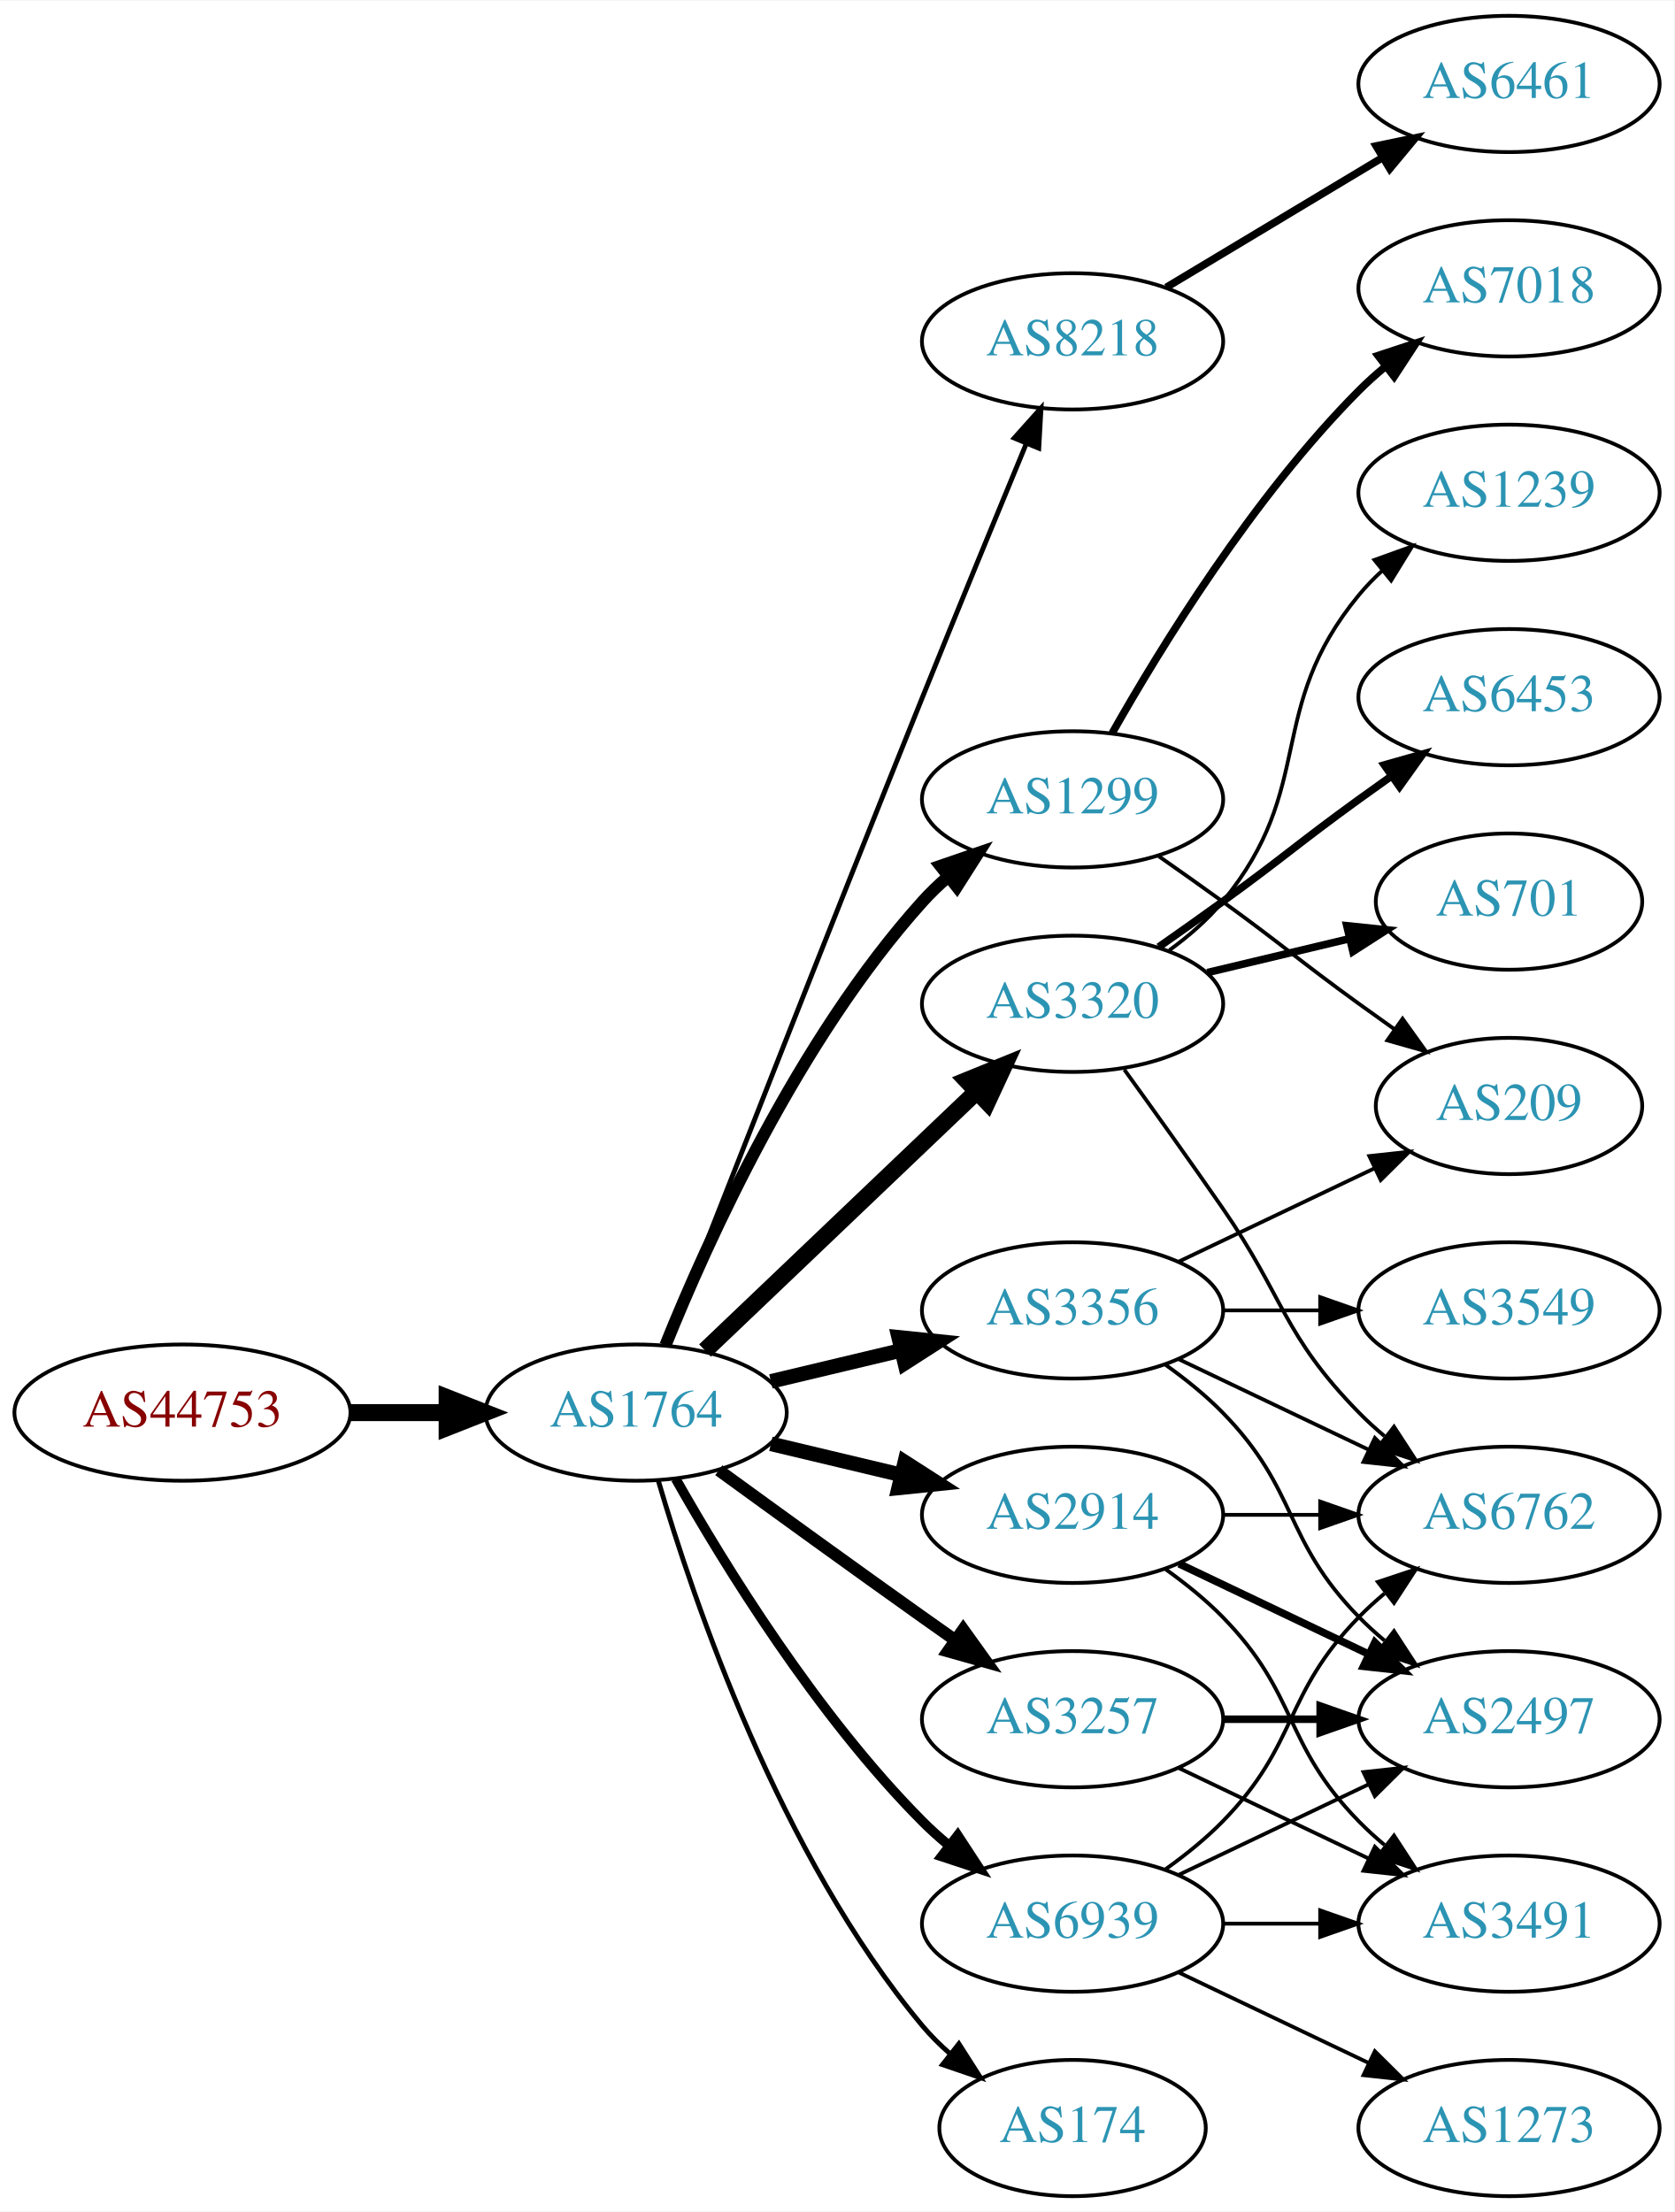
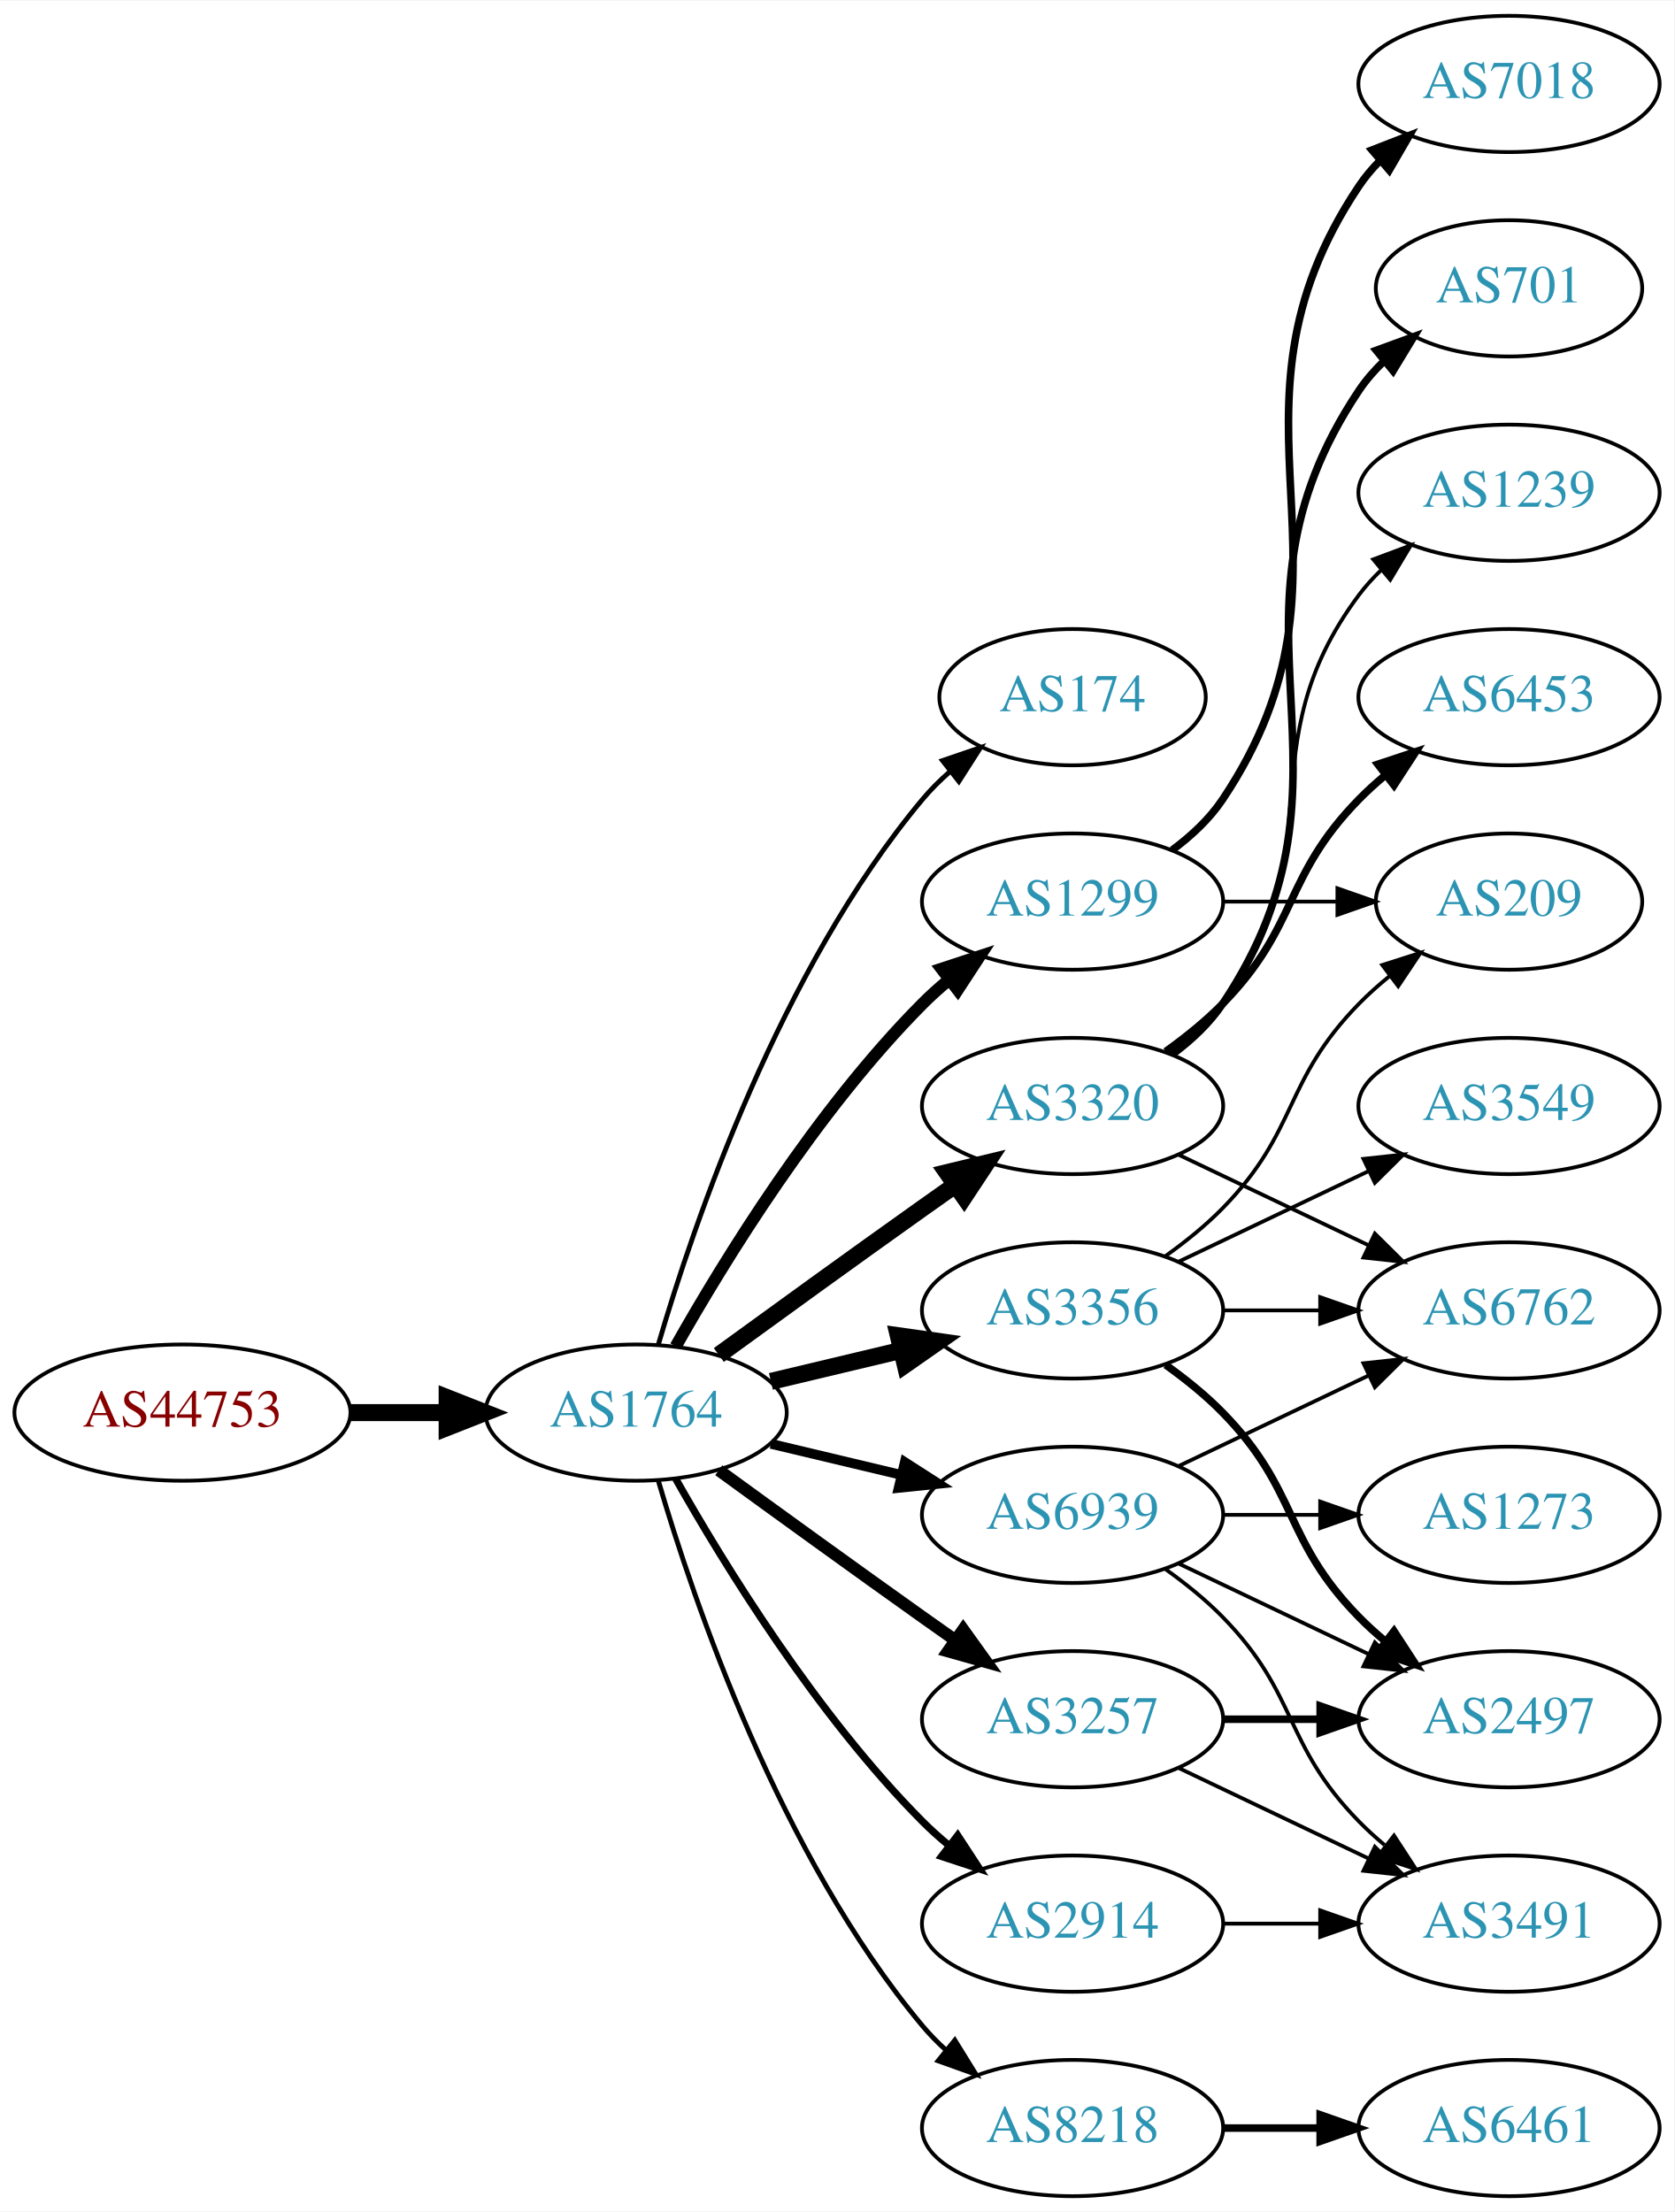
<svg xmlns="http://www.w3.org/2000/svg" xmlns:xlink="http://www.w3.org/1999/xlink" width="442pt" height="584pt" viewBox="0.00 0.00 442.27 584.00">
  <g id="graph0" class="graph" transform="scale(1 1) rotate(0) translate(4 580)">
    <polygon fill="white" stroke="none" points="-4,4 -4,-580 438.271,-580 438.271,4 -4,4" />
    <g id="node1" class="node">
      <g id="a_node1">
        <a xlink:href="/asn/44753" xlink:title="AS44753 ~ Bacher Systems EDV GmbH [AT]">
          <ellipse fill="#ffffff" stroke="black" cx="44.196" cy="-207" rx="44.393" ry="18" />
          <text text-anchor="middle" x="44.196" y="-203.3" font-family="Times,serif" font-size="14.00" fill="#880000">AS44753</text>
        </a>
      </g>
    </g>
    <g id="node2" class="node">
      <g id="a_node2">
        <a xlink:href="/asn/1764" xlink:title="AS1764 ~ NEXTLAYER-AS [AT]">
          <ellipse fill="#ffffff" stroke="black" cx="164.039" cy="-207" rx="39.794" ry="18" />
          <text text-anchor="middle" x="164.039" y="-203.3" font-family="Times,serif" font-size="14.00" fill="#2c94b3">AS1764</text>
        </a>
      </g>
    </g>
    <g id="edge1" class="edge">
      <path fill="none" stroke="black" stroke-width="4.5" d="M88.407,-207C96.72,-207 105.482,-207 113.965,-207" />
      <polygon fill="black" stroke="black" stroke-width="4.5" points="114.123,-210.938 124.123,-207 114.123,-203.063 114.123,-210.938" />
    </g>
    <g id="node3" class="node">
      <g id="a_node3">
-         <a xlink:href="/asn/8218" xlink:title="AS8218 ~ legacy Neotelecoms [FR]">
-           <ellipse fill="#ffffff" stroke="black" cx="279.332" cy="-490" rx="39.794" ry="18" />
-           <text text-anchor="middle" x="279.332" y="-486.3" font-family="Times,serif" font-size="14.00" fill="#2c94b3">AS8218</text>
+         <a xlink:href="/asn/174" xlink:title="AS174 ~ Cogent Communications [US]">
+           <ellipse fill="#ffffff" stroke="black" cx="279.332" cy="-396" rx="35.194" ry="18" />
+           <text text-anchor="middle" x="279.332" y="-392.3" font-family="Times,serif" font-size="14.00" fill="#2c94b3">AS174</text>
        </a>
      </g>
    </g>
    <g id="edge2" class="edge">
-       <path fill="none" stroke="black" stroke-width="1.286" d="M171.955,-224.751C185.037,-258.275 214.365,-333.175 239.685,-396 248.798,-418.612 259.332,-444.198 267.098,-462.96" />
-       <polygon fill="black" stroke="black" stroke-width="1.286" points="263.931,-464.46 270.993,-472.359 270.398,-461.78 263.931,-464.46" />
+       <path fill="none" stroke="black" stroke-width="1.286" d="M169.913,-225.002C179.227,-256.844 202.043,-323.981 239.685,-369 241.838,-371.574 244.292,-374.017 246.896,-376.303" />
+       <polygon fill="black" stroke="black" stroke-width="1.286" points="244.98,-379.249 255.007,-382.672 249.303,-373.743 244.98,-379.249" />
    </g>
    <g id="node4" class="node">
      <g id="a_node4">
        <a xlink:href="/asn/1299" xlink:title="AS1299 ~ Telia Carrier [EU]">
-           <ellipse fill="#ffffff" stroke="black" cx="279.332" cy="-369" rx="39.794" ry="18" />
-           <text text-anchor="middle" x="279.332" y="-365.3" font-family="Times,serif" font-size="14.00" fill="#2c94b3">AS1299</text>
+           <ellipse fill="#ffffff" stroke="black" cx="279.332" cy="-342" rx="39.794" ry="18" />
+           <text text-anchor="middle" x="279.332" y="-338.3" font-family="Times,serif" font-size="14.00" fill="#2c94b3">AS1299</text>
        </a>
      </g>
    </g>
    <g id="edge3" class="edge">
-       <path fill="none" stroke="black" stroke-width="3.214" d="M171.786,-224.787C182.837,-252.243 206.891,-305.578 239.685,-342 241.688,-344.224 243.906,-346.363 246.239,-348.397" />
-       <polygon fill="black" stroke="black" stroke-width="3.214" points="244.437,-351.433 254.458,-354.873 248.769,-345.935 244.437,-351.433" />
+       <path fill="none" stroke="black" stroke-width="3.214" d="M174.498,-224.49C187.28,-247.096 211.712,-286.886 239.685,-315 241.796,-317.121 244.092,-319.188 246.477,-321.171" />
+       <polygon fill="black" stroke="black" stroke-width="3.214" points="244.73,-324.242 254.793,-327.556 248.993,-318.69 244.73,-324.242" />
    </g>
    <g id="node5" class="node">
      <g id="a_node5">
-         <a xlink:href="/asn/3320" xlink:title="AS3320 ~ DTAG [DE]">
-           <ellipse fill="#ffffff" stroke="black" cx="279.332" cy="-315" rx="39.794" ry="18" />
-           <text text-anchor="middle" x="279.332" y="-311.3" font-family="Times,serif" font-size="14.00" fill="#2c94b3">AS3320</text>
+         <a xlink:href="/asn/3356" xlink:title="AS3356 ~ Level 3 Parent, LLC [US]">
+           <ellipse fill="#ffffff" stroke="black" cx="279.332" cy="-234" rx="39.794" ry="18" />
+           <text text-anchor="middle" x="279.332" y="-230.3" font-family="Times,serif" font-size="14.00" fill="#2c94b3">AS3356</text>
        </a>
      </g>
    </g>
    <g id="edge4" class="edge">
-       <path fill="none" stroke="black" stroke-width="4.5" d="M182.245,-223.403C201.321,-241.587 232.241,-271.063 253.838,-291.651" />
-       <polygon fill="black" stroke="black" stroke-width="4.5" points="251.379,-294.747 261.334,-298.797 256.813,-289.047 251.379,-294.747" />
+       <path fill="none" stroke="black" stroke-width="4.5" d="M199.646,-215.248C210.517,-217.838 222.671,-220.735 234.114,-223.462" />
+       <polygon fill="black" stroke="black" stroke-width="4.5" points="233.296,-227.315 243.936,-225.803 235.122,-219.654 233.296,-227.315" />
    </g>
    <g id="node6" class="node">
      <g id="a_node6">
        <a xlink:href="/asn/2914" xlink:title="AS2914 ~ NTT America, Inc. [US]">
-           <ellipse fill="#ffffff" stroke="black" cx="279.332" cy="-180" rx="39.794" ry="18" />
-           <text text-anchor="middle" x="279.332" y="-176.3" font-family="Times,serif" font-size="14.00" fill="#2c94b3">AS2914</text>
+           <ellipse fill="#ffffff" stroke="black" cx="279.332" cy="-72" rx="39.794" ry="18" />
+           <text text-anchor="middle" x="279.332" y="-68.3" font-family="Times,serif" font-size="14.00" fill="#2c94b3">AS2914</text>
        </a>
      </g>
    </g>
    <g id="edge5" class="edge">
-       <path fill="none" stroke="black" stroke-width="3.857" d="M199.646,-198.752C210.517,-196.162 222.671,-193.265 234.114,-190.538" />
-       <polygon fill="black" stroke="black" stroke-width="3.857" points="235.02,-193.92 243.936,-188.197 233.397,-187.111 235.02,-193.92" />
+       <path fill="none" stroke="black" stroke-width="1.929" d="M174.498,-189.51C187.28,-166.904 211.712,-127.114 239.685,-99 241.796,-96.879 244.092,-94.812 246.477,-92.829" />
+       <polygon fill="black" stroke="black" stroke-width="1.929" points="248.993,-95.31 254.793,-86.444 244.73,-89.758 248.993,-95.31" />
    </g>
    <g id="node7" class="node">
      <g id="a_node7">
        <a xlink:href="/asn/3257" xlink:title="AS3257 ~ GTT [DE]">
          <ellipse fill="#ffffff" stroke="black" cx="279.332" cy="-126" rx="39.794" ry="18" />
          <text text-anchor="middle" x="279.332" y="-122.3" font-family="Times,serif" font-size="14.00" fill="#2c94b3">AS3257</text>
        </a>
      </g>
    </g>
    <g id="edge6" class="edge">
      <path fill="none" stroke="black" stroke-width="3.214" d="M185.887,-191.778C200.821,-180.909 221.435,-165.975 239.685,-153 242.506,-150.995 245.449,-148.915 248.397,-146.841" />
      <polygon fill="black" stroke="black" stroke-width="3.214" points="250.443,-149.681 256.621,-141.074 246.424,-143.95 250.443,-149.681" />
    </g>
    <g id="node8" class="node">
      <g id="a_node8">
-         <a xlink:href="/asn/174" xlink:title="AS174 ~ Cogent Communications [US]">
-           <ellipse fill="#ffffff" stroke="black" cx="279.332" cy="-18" rx="35.194" ry="18" />
-           <text text-anchor="middle" x="279.332" y="-14.3" font-family="Times,serif" font-size="14.00" fill="#2c94b3">AS174</text>
+         <a xlink:href="/asn/3320" xlink:title="AS3320 ~ DTAG [DE]">
+           <ellipse fill="#ffffff" stroke="black" cx="279.332" cy="-288" rx="39.794" ry="18" />
+           <text text-anchor="middle" x="279.332" y="-284.3" font-family="Times,serif" font-size="14.00" fill="#2c94b3">AS3320</text>
        </a>
      </g>
    </g>
    <g id="edge7" class="edge">
-       <path fill="none" stroke="black" stroke-width="1.286" d="M169.913,-188.998C179.227,-157.156 202.043,-90.019 239.685,-45 241.838,-42.426 244.292,-39.983 246.896,-37.697" />
-       <polygon fill="black" stroke="black" stroke-width="1.286" points="249.303,-40.257 255.007,-31.328 244.98,-34.751 249.303,-40.257" />
+       <path fill="none" stroke="black" stroke-width="4.5" d="M185.887,-222.222C200.821,-233.091 221.435,-248.025 239.685,-261 242.506,-263.005 245.449,-265.085 248.397,-267.159" />
+       <polygon fill="black" stroke="black" stroke-width="4.5" points="246.173,-270.409 256.621,-272.926 250.694,-263.961 246.173,-270.409" />
    </g>
    <g id="node9" class="node">
      <g id="a_node9">
-         <a xlink:href="/asn/3356" xlink:title="AS3356 ~ Level 3 Parent, LLC [US]">
-           <ellipse fill="#ffffff" stroke="black" cx="279.332" cy="-234" rx="39.794" ry="18" />
-           <text text-anchor="middle" x="279.332" y="-230.3" font-family="Times,serif" font-size="14.00" fill="#2c94b3">AS3356</text>
+         <a xlink:href="/asn/8218" xlink:title="AS8218 ~ legacy Neotelecoms [FR]">
+           <ellipse fill="#ffffff" stroke="black" cx="279.332" cy="-18" rx="39.794" ry="18" />
+           <text text-anchor="middle" x="279.332" y="-14.3" font-family="Times,serif" font-size="14.00" fill="#2c94b3">AS8218</text>
        </a>
      </g>
    </g>
    <g id="edge8" class="edge">
-       <path fill="none" stroke="black" stroke-width="3.857" d="M199.646,-215.248C210.517,-217.838 222.671,-220.735 234.114,-223.462" />
-       <polygon fill="black" stroke="black" stroke-width="3.857" points="233.397,-226.889 243.936,-225.803 235.02,-220.08 233.397,-226.889" />
+       <path fill="none" stroke="black" stroke-width="1.286" d="M169.913,-188.998C179.227,-157.156 202.043,-90.019 239.685,-45 241.555,-42.763 243.654,-40.626 245.88,-38.604" />
+       <polygon fill="black" stroke="black" stroke-width="1.286" points="248.227,-41.208 253.799,-32.196 243.823,-35.766 248.227,-41.208" />
    </g>
    <g id="node10" class="node">
      <g id="a_node10">
        <a xlink:href="/asn/6939" xlink:title="AS6939 ~ Hurricane Electric LLC [US]">
-           <ellipse fill="#ffffff" stroke="black" cx="279.332" cy="-72" rx="39.794" ry="18" />
-           <text text-anchor="middle" x="279.332" y="-68.3" font-family="Times,serif" font-size="14.00" fill="#2c94b3">AS6939</text>
+           <ellipse fill="#ffffff" stroke="black" cx="279.332" cy="-180" rx="39.794" ry="18" />
+           <text text-anchor="middle" x="279.332" y="-176.3" font-family="Times,serif" font-size="14.00" fill="#2c94b3">AS6939</text>
        </a>
      </g>
    </g>
    <g id="edge9" class="edge">
-       <path fill="none" stroke="black" stroke-width="2.571" d="M174.498,-189.51C187.28,-166.904 211.712,-127.114 239.685,-99 241.796,-96.879 244.092,-94.812 246.477,-92.829" />
-       <polygon fill="black" stroke="black" stroke-width="2.571" points="248.993,-95.31 254.793,-86.444 244.73,-89.758 248.993,-95.31" />
+       <path fill="none" stroke="black" stroke-width="2.571" d="M199.646,-198.752C210.517,-196.162 222.671,-193.265 234.114,-190.538" />
+       <polygon fill="black" stroke="black" stroke-width="2.571" points="235.02,-193.92 243.936,-188.197 233.397,-187.111 235.02,-193.92" />
+     </g>
+     <g id="node14" class="node">
+       <g id="a_node14">
+         <a xlink:href="/asn/209" xlink:title="AS209 ~ CenturyLink Communications, LLC [US]">
+           <ellipse fill="#ffffff" stroke="black" cx="394.625" cy="-342" rx="35.194" ry="18" />
+           <text text-anchor="middle" x="394.625" y="-338.3" font-family="Times,serif" font-size="14.00" fill="#2c94b3">AS209</text>
+         </a>
+       </g>
+     </g>
+     <g id="edge23" class="edge">
+       <path fill="none" stroke="black" d="M319.004,-342C328.709,-342 339.2,-342 349.163,-342" />
+       <polygon fill="black" stroke="black" points="349.299,-345.5 359.299,-342 349.299,-338.5 349.299,-345.5" />
+     </g>
+     <g id="node20" class="node">
+       <g id="a_node20">
+         <a xlink:href="/asn/7018" xlink:title="AS7018 ~ ATT-INTERNET4 [US]">
+           <ellipse fill="#ffffff" stroke="black" cx="394.625" cy="-558" rx="39.794" ry="18" />
+           <text text-anchor="middle" x="394.625" y="-554.3" font-family="Times,serif" font-size="14.00" fill="#2c94b3">AS7018</text>
+         </a>
+       </g>
+     </g>
+     <g id="edge22" class="edge">
+       <path fill="none" stroke="black" stroke-width="2" d="M305.651,-355.607C310.707,-359.351 315.518,-363.831 318.978,-369 360.003,-430.294 313.954,-469.706 354.978,-531 356.6,-533.423 358.519,-535.695 360.621,-537.81" />
+       <polygon fill="black" stroke="black" stroke-width="2" points="358.434,-540.546 368.306,-544.393 362.988,-535.229 358.434,-540.546" />
    </g>
    <g id="node11" class="node">
      <g id="a_node11">
-         <a xlink:href="/asn/6461" xlink:title="AS6461 ~ Zayo Bandwidth [US]">
-           <ellipse fill="#ffffff" stroke="black" cx="394.625" cy="-558" rx="39.794" ry="18" />
-           <text text-anchor="middle" x="394.625" y="-554.3" font-family="Times,serif" font-size="14.00" fill="#2c94b3">AS6461</text>
+         <a xlink:href="/asn/6762" xlink:title="AS6762 ~ TELECOM ITALIA SPARKLE S.p.A. [IT]">
+           <ellipse fill="#ffffff" stroke="black" cx="394.625" cy="-234" rx="39.794" ry="18" />
+           <text text-anchor="middle" x="394.625" y="-230.3" font-family="Times,serif" font-size="14.00" fill="#2c94b3">AS6762</text>
        </a>
      </g>
    </g>
    <g id="edge10" class="edge">
-       <path fill="none" stroke="black" stroke-width="2" d="M304.082,-504.255C320.698,-514.229 343.094,-527.671 361.331,-538.617" />
-       <polygon fill="black" stroke="black" stroke-width="2" points="359.531,-541.618 369.906,-543.764 363.133,-535.616 359.531,-541.618" />
+       <path fill="none" stroke="black" d="M319.004,-234C327.207,-234 335.971,-234 344.503,-234" />
+       <polygon fill="black" stroke="black" points="344.742,-237.5 354.742,-234 344.742,-230.5 344.742,-237.5" />
    </g>
    <g id="node12" class="node">
      <g id="a_node12">
-         <a xlink:href="/asn/7018" xlink:title="AS7018 ~ AT&amp;T Services, Inc. [US]">
-           <ellipse fill="#ffffff" stroke="black" cx="394.625" cy="-504" rx="39.794" ry="18" />
-           <text text-anchor="middle" x="394.625" y="-500.3" font-family="Times,serif" font-size="14.00" fill="#2c94b3">AS7018</text>
+         <a xlink:href="/asn/3549" xlink:title="AS3549 ~ Level 3 Parent, LLC [US]">
+           <ellipse fill="#ffffff" stroke="black" cx="394.625" cy="-288" rx="39.794" ry="18" />
+           <text text-anchor="middle" x="394.625" y="-284.3" font-family="Times,serif" font-size="14.00" fill="#2c94b3">AS3549</text>
        </a>
      </g>
    </g>
    <g id="edge11" class="edge">
-       <path fill="none" stroke="black" stroke-width="2" d="M289.791,-386.49C302.573,-409.096 327.005,-448.886 354.978,-477 357.089,-479.121 359.385,-481.188 361.77,-483.171" />
-       <polygon fill="black" stroke="black" stroke-width="2" points="360.023,-486.242 370.086,-489.556 364.286,-480.69 360.023,-486.242" />
+       <path fill="none" stroke="black" d="M307.468,-246.934C322.462,-254.081 341.283,-263.052 357.506,-270.785" />
+       <polygon fill="black" stroke="black" points="356.177,-274.028 366.71,-275.171 359.188,-267.709 356.177,-274.028" />
    </g>
    <g id="node13" class="node">
      <g id="a_node13">
-         <a xlink:href="/asn/209" xlink:title="AS209 ~ CenturyLink Communications, LLC [US]">
-           <ellipse fill="#ffffff" stroke="black" cx="394.625" cy="-288" rx="35.194" ry="18" />
-           <text text-anchor="middle" x="394.625" y="-284.3" font-family="Times,serif" font-size="14.00" fill="#2c94b3">AS209</text>
+         <a xlink:href="/asn/2497" xlink:title="AS2497 ~ Internet Initiative Japan Inc. [JP]">
+           <ellipse fill="#ffffff" stroke="black" cx="394.625" cy="-126" rx="39.794" ry="18" />
+           <text text-anchor="middle" x="394.625" y="-122.3" font-family="Times,serif" font-size="14.00" fill="#2c94b3">AS2497</text>
        </a>
      </g>
    </g>
    <g id="edge12" class="edge">
-       <path fill="none" stroke="black" d="M302.089,-353.991C307.623,-350.121 313.542,-345.936 318.978,-342 335.178,-330.271 338.778,-326.729 354.978,-315 358.007,-312.807 361.186,-310.537 364.364,-308.287" />
-       <polygon fill="black" stroke="black" points="366.506,-311.059 372.675,-302.445 362.481,-305.333 366.506,-311.059" />
-     </g>
-     <g id="node14" class="node">
-       <g id="a_node14">
-         <a xlink:href="/asn/6453" xlink:title="AS6453 ~ TATA COMMUNICATIONS (AMERICA) INC [US]">
-           <ellipse fill="#ffffff" stroke="black" cx="394.625" cy="-396" rx="39.794" ry="18" />
-           <text text-anchor="middle" x="394.625" y="-392.3" font-family="Times,serif" font-size="14.00" fill="#2c94b3">AS6453</text>
-         </a>
-       </g>
+       <path fill="none" stroke="black" stroke-width="2" d="M303.926,-219.611C309.182,-215.852 314.513,-211.563 318.978,-207 339.151,-186.383 334.806,-173.617 354.978,-153 357.071,-150.861 359.354,-148.782 361.731,-146.79" />
+       <polygon fill="black" stroke="black" stroke-width="2" points="364.249,-149.268 370.031,-140.389 359.974,-143.725 364.249,-149.268" />
    </g>
    <g id="edge13" class="edge">
-       <path fill="none" stroke="black" stroke-width="2" d="M302.089,-330.009C307.623,-333.879 313.542,-338.064 318.978,-342 335.178,-353.729 338.778,-357.271 354.978,-369 357.781,-371.029 360.712,-373.125 363.653,-375.21" />
-       <polygon fill="black" stroke="black" stroke-width="2" points="361.675,-378.097 371.868,-380.991 365.704,-372.373 361.675,-378.097" />
+       <path fill="none" stroke="black" d="M303.926,-248.389C309.182,-252.148 314.513,-256.437 318.978,-261 339.151,-281.617 334.806,-294.383 354.978,-315 357.457,-317.534 360.204,-319.983 363.056,-322.304" />
+       <polygon fill="black" stroke="black" points="361.148,-325.248 371.242,-328.468 365.359,-319.657 361.148,-325.248" />
    </g>
    <g id="node15" class="node">
      <g id="a_node15">
-         <a xlink:href="/asn/701" xlink:title="AS701 ~ UUNET [US]">
-           <ellipse fill="#ffffff" stroke="black" cx="394.625" cy="-342" rx="35.194" ry="18" />
-           <text text-anchor="middle" x="394.625" y="-338.3" font-family="Times,serif" font-size="14.00" fill="#2c94b3">AS701</text>
+         <a xlink:href="/asn/3491" xlink:title="AS3491 ~ PCCW Global, Inc. [US]">
+           <ellipse fill="#ffffff" stroke="black" cx="394.625" cy="-72" rx="39.794" ry="18" />
+           <text text-anchor="middle" x="394.625" y="-68.3" font-family="Times,serif" font-size="14.00" fill="#2c94b3">AS3491</text>
        </a>
      </g>
    </g>
    <g id="edge14" class="edge">
-       <path fill="none" stroke="black" stroke-width="2" d="M314.939,-323.248C326.733,-326.058 340.038,-329.229 352.306,-332.153" />
-       <polygon fill="black" stroke="black" stroke-width="2" points="351.772,-335.624 362.311,-334.537 353.394,-328.814 351.772,-335.624" />
+       <path fill="none" stroke="black" d="M319.004,-72C327.207,-72 335.971,-72 344.503,-72" />
+       <polygon fill="black" stroke="black" points="344.742,-75.5 354.742,-72 344.742,-68.5 344.742,-75.5" />
+     </g>
+     <g id="edge15" class="edge">
+       <path fill="none" stroke="black" stroke-width="2" d="M319.004,-126C327.207,-126 335.971,-126 344.503,-126" />
+       <polygon fill="black" stroke="black" stroke-width="2" points="344.742,-129.5 354.742,-126 344.742,-122.5 344.742,-129.5" />
+     </g>
+     <g id="edge16" class="edge">
+       <path fill="none" stroke="black" d="M307.468,-113.066C322.462,-105.919 341.283,-96.948 357.506,-89.215" />
+       <polygon fill="black" stroke="black" points="359.188,-92.291 366.71,-84.829 356.177,-85.972 359.188,-92.291" />
+     </g>
+     <g id="edge20" class="edge">
+       <path fill="none" stroke="black" d="M307.468,-275.066C322.462,-267.919 341.283,-258.948 357.506,-251.215" />
+       <polygon fill="black" stroke="black" points="359.188,-254.291 366.71,-246.829 356.177,-247.972 359.188,-254.291" />
    </g>
    <g id="node16" class="node">
      <g id="a_node16">
        <a xlink:href="/asn/1239" xlink:title="AS1239 ~ Sprint [US]">
          <ellipse fill="#ffffff" stroke="black" cx="394.625" cy="-450" rx="39.794" ry="18" />
          <text text-anchor="middle" x="394.625" y="-446.3" font-family="Times,serif" font-size="14.00" fill="#2c94b3">AS1239</text>
        </a>
      </g>
    </g>
-     <g id="edge15" class="edge">
-       <path fill="none" stroke="black" d="M304.912,-329.156C310.007,-332.872 315.02,-337.201 318.978,-342 344.043,-372.394 329.913,-392.606 354.978,-423 356.833,-425.25 358.92,-427.396 361.139,-429.424" />
-       <polygon fill="black" stroke="black" points="359.075,-432.256 369.044,-435.844 363.488,-426.823 359.075,-432.256" />
+     <g id="edge17" class="edge">
+       <path fill="none" stroke="black" d="M305.262,-301.882C310.338,-305.611 315.256,-310.016 318.978,-315 349.249,-355.542 324.707,-382.458 354.978,-423 356.723,-425.336 358.73,-427.545 360.893,-429.617" />
+       <polygon fill="black" stroke="black" points="358.771,-432.405 368.694,-436.118 363.253,-427.027 358.771,-432.405" />
    </g>
    <g id="node17" class="node">
      <g id="a_node17">
-         <a xlink:href="/asn/6762" xlink:title="AS6762 ~ TELECOM ITALIA SPARKLE S.p.A. [IT]">
-           <ellipse fill="#ffffff" stroke="black" cx="394.625" cy="-180" rx="39.794" ry="18" />
-           <text text-anchor="middle" x="394.625" y="-176.3" font-family="Times,serif" font-size="14.00" fill="#2c94b3">AS6762</text>
-         </a>
-       </g>
-     </g>
-     <g id="edge16" class="edge">
-       <path fill="none" stroke="black" d="M293.011,-297.594C300.626,-287.063 310.459,-273.33 318.978,-261 335.374,-237.269 334.806,-227.617 354.978,-207 357.071,-204.861 359.354,-202.782 361.731,-200.79" />
-       <polygon fill="black" stroke="black" points="364.249,-203.268 370.031,-194.389 359.974,-197.725 364.249,-203.268" />
-     </g>
-     <g id="edge19" class="edge">
-       <path fill="none" stroke="black" d="M319.004,-180C327.207,-180 335.971,-180 344.503,-180" />
-       <polygon fill="black" stroke="black" points="344.742,-183.5 354.742,-180 344.742,-176.5 344.742,-183.5" />
+         <a xlink:href="/asn/6453" xlink:title="AS6453 ~ TATA COMMUNICATIONS (AMERICA) INC [US]">
+           <ellipse fill="#ffffff" stroke="black" cx="394.625" cy="-396" rx="39.794" ry="18" />
+           <text text-anchor="middle" x="394.625" y="-392.3" font-family="Times,serif" font-size="14.00" fill="#2c94b3">AS6453</text>
+         </a>
+       </g>
+     </g>
+     <g id="edge18" class="edge">
+       <path fill="none" stroke="black" stroke-width="2" d="M303.926,-302.389C309.182,-306.148 314.513,-310.437 318.978,-315 339.151,-335.617 334.806,-348.383 354.978,-369 357.071,-371.139 359.354,-373.218 361.731,-375.21" />
+       <polygon fill="black" stroke="black" stroke-width="2" points="359.974,-378.275 370.031,-381.611 364.249,-372.732 359.974,-378.275" />
    </g>
    <g id="node18" class="node">
      <g id="a_node18">
-         <a xlink:href="/asn/3491" xlink:title="AS3491 ~ PCCW Global, Inc. [US]">
-           <ellipse fill="#ffffff" stroke="black" cx="394.625" cy="-72" rx="39.794" ry="18" />
-           <text text-anchor="middle" x="394.625" y="-68.3" font-family="Times,serif" font-size="14.00" fill="#2c94b3">AS3491</text>
-         </a>
-       </g>
-     </g>
-     <g id="edge17" class="edge">
+         <a xlink:href="/asn/701" xlink:title="AS701 ~ UUNET [US]">
+           <ellipse fill="#ffffff" stroke="black" cx="394.625" cy="-504" rx="35.194" ry="18" />
+           <text text-anchor="middle" x="394.625" y="-500.3" font-family="Times,serif" font-size="14.00" fill="#2c94b3">AS701</text>
+         </a>
+       </g>
+     </g>
+     <g id="edge19" class="edge">
+       <path fill="none" stroke="black" stroke-width="2" d="M305.651,-301.607C310.707,-305.351 315.518,-309.831 318.978,-315 360.003,-376.294 313.954,-415.706 354.978,-477 356.845,-479.789 359.105,-482.377 361.584,-484.757" />
+       <polygon fill="black" stroke="black" stroke-width="2" points="359.558,-487.622 369.507,-491.266 364.002,-482.214 359.558,-487.622" />
+     </g>
+     <g id="node19" class="node">
+       <g id="a_node19">
+         <a xlink:href="/asn/6461" xlink:title="AS6461 ~ Zayo Bandwidth [US]">
+           <ellipse fill="#ffffff" stroke="black" cx="394.625" cy="-18" rx="39.794" ry="18" />
+           <text text-anchor="middle" x="394.625" y="-14.3" font-family="Times,serif" font-size="14.00" fill="#2c94b3">AS6461</text>
+         </a>
+       </g>
+     </g>
+     <g id="edge21" class="edge">
+       <path fill="none" stroke="black" stroke-width="2" d="M319.004,-18C327.207,-18 335.971,-18 344.503,-18" />
+       <polygon fill="black" stroke="black" stroke-width="2" points="344.742,-21.5 354.742,-18 344.742,-14.5 344.742,-21.5" />
+     </g>
+     <g id="edge27" class="edge">
+       <path fill="none" stroke="black" d="M307.468,-192.934C322.462,-200.081 341.283,-209.052 357.506,-216.785" />
+       <polygon fill="black" stroke="black" points="356.177,-220.028 366.71,-221.171 359.188,-213.709 356.177,-220.028" />
+     </g>
+     <g id="edge25" class="edge">
+       <path fill="none" stroke="black" d="M307.468,-167.066C322.462,-159.919 341.283,-150.948 357.506,-143.215" />
+       <polygon fill="black" stroke="black" points="359.188,-146.291 366.71,-138.829 356.177,-139.972 359.188,-146.291" />
+     </g>
+     <g id="edge26" class="edge">
      <path fill="none" stroke="black" d="M303.926,-165.611C309.182,-161.852 314.513,-157.563 318.978,-153 339.151,-132.383 334.806,-119.617 354.978,-99 357.071,-96.861 359.354,-94.782 361.731,-92.79" />
      <polygon fill="black" stroke="black" points="364.249,-95.268 370.031,-86.389 359.974,-89.725 364.249,-95.268" />
-     </g>
-     <g id="node19" class="node">
-       <g id="a_node19">
-         <a xlink:href="/asn/2497" xlink:title="AS2497 ~ Internet Initiative Japan Inc. [JP]">
-           <ellipse fill="#ffffff" stroke="black" cx="394.625" cy="-126" rx="39.794" ry="18" />
-           <text text-anchor="middle" x="394.625" y="-122.3" font-family="Times,serif" font-size="14.00" fill="#2c94b3">AS2497</text>
-         </a>
-       </g>
-     </g>
-     <g id="edge18" class="edge">
-       <path fill="none" stroke="black" stroke-width="2" d="M307.468,-167.066C322.462,-159.919 341.283,-150.948 357.506,-143.215" />
-       <polygon fill="black" stroke="black" stroke-width="2" points="359.188,-146.291 366.71,-138.829 356.177,-139.972 359.188,-146.291" />
-     </g>
-     <g id="edge21" class="edge">
-       <path fill="none" stroke="black" d="M307.468,-113.066C322.462,-105.919 341.283,-96.948 357.506,-89.215" />
-       <polygon fill="black" stroke="black" points="359.188,-92.291 366.71,-84.829 356.177,-85.972 359.188,-92.291" />
-     </g>
-     <g id="edge20" class="edge">
-       <path fill="none" stroke="black" stroke-width="2" d="M319.004,-126C327.207,-126 335.971,-126 344.503,-126" />
-       <polygon fill="black" stroke="black" stroke-width="2" points="344.742,-129.5 354.742,-126 344.742,-122.5 344.742,-129.5" />
-     </g>
-     <g id="edge25" class="edge">
-       <path fill="none" stroke="black" d="M307.468,-246.934C322.9,-254.29 342.385,-263.577 358.92,-271.459" />
-       <polygon fill="black" stroke="black" points="357.729,-274.768 368.262,-275.911 360.741,-268.449 357.729,-274.768" />
-     </g>
-     <g id="edge22" class="edge">
-       <path fill="none" stroke="black" d="M307.468,-221.066C322.462,-213.919 341.283,-204.948 357.506,-197.215" />
-       <polygon fill="black" stroke="black" points="359.188,-200.291 366.71,-192.829 356.177,-193.972 359.188,-200.291" />
-     </g>
-     <g id="edge24" class="edge">
-       <path fill="none" stroke="black" d="M303.926,-219.611C309.182,-215.852 314.513,-211.563 318.978,-207 339.151,-186.383 334.806,-173.617 354.978,-153 357.071,-150.861 359.354,-148.782 361.731,-146.79" />
-       <polygon fill="black" stroke="black" points="364.249,-149.268 370.031,-140.389 359.974,-143.725 364.249,-149.268" />
-     </g>
-     <g id="node20" class="node">
-       <g id="a_node20">
-         <a xlink:href="/asn/3549" xlink:title="AS3549 ~ Level 3 Parent, LLC [US]">
-           <ellipse fill="#ffffff" stroke="black" cx="394.625" cy="-234" rx="39.794" ry="18" />
-           <text text-anchor="middle" x="394.625" y="-230.3" font-family="Times,serif" font-size="14.00" fill="#2c94b3">AS3549</text>
-         </a>
-       </g>
-     </g>
-     <g id="edge23" class="edge">
-       <path fill="none" stroke="black" d="M319.004,-234C327.207,-234 335.971,-234 344.503,-234" />
-       <polygon fill="black" stroke="black" points="344.742,-237.5 354.742,-234 344.742,-230.5 344.742,-237.5" />
-     </g>
-     <g id="edge28" class="edge">
-       <path fill="none" stroke="black" d="M303.926,-86.389C309.182,-90.148 314.513,-94.437 318.978,-99 339.151,-119.617 334.806,-132.383 354.978,-153 357.071,-155.139 359.354,-157.218 361.731,-159.21" />
-       <polygon fill="black" stroke="black" points="359.974,-162.275 370.031,-165.611 364.249,-156.732 359.974,-162.275" />
-     </g>
-     <g id="edge26" class="edge">
-       <path fill="none" stroke="black" d="M319.004,-72C327.207,-72 335.971,-72 344.503,-72" />
-       <polygon fill="black" stroke="black" points="344.742,-75.5 354.742,-72 344.742,-68.5 344.742,-75.5" />
-     </g>
-     <g id="edge29" class="edge">
-       <path fill="none" stroke="black" d="M307.468,-84.934C322.462,-92.081 341.283,-101.052 357.506,-108.785" />
-       <polygon fill="black" stroke="black" points="356.177,-112.028 366.71,-113.171 359.188,-105.709 356.177,-112.028" />
    </g>
    <g id="node21" class="node">
      <g id="a_node21">
        <a xlink:href="/asn/1273" xlink:title="AS1273 ~ Vodafone Group PLC [EU]">
-           <ellipse fill="#ffffff" stroke="black" cx="394.625" cy="-18" rx="39.794" ry="18" />
-           <text text-anchor="middle" x="394.625" y="-14.3" font-family="Times,serif" font-size="14.00" fill="#2c94b3">AS1273</text>
-         </a>
-       </g>
-     </g>
-     <g id="edge27" class="edge">
-       <path fill="none" stroke="black" d="M307.468,-59.066C322.462,-51.919 341.283,-42.948 357.506,-35.215" />
-       <polygon fill="black" stroke="black" points="359.188,-38.291 366.71,-30.829 356.177,-31.972 359.188,-38.291" />
+           <ellipse fill="#ffffff" stroke="black" cx="394.625" cy="-180" rx="39.794" ry="18" />
+           <text text-anchor="middle" x="394.625" y="-176.3" font-family="Times,serif" font-size="14.00" fill="#2c94b3">AS1273</text>
+         </a>
+       </g>
+     </g>
+     <g id="edge24" class="edge">
+       <path fill="none" stroke="black" d="M319.004,-180C327.207,-180 335.971,-180 344.503,-180" />
+       <polygon fill="black" stroke="black" points="344.742,-183.5 354.742,-180 344.742,-176.5 344.742,-183.5" />
    </g>
  </g>
</svg>
